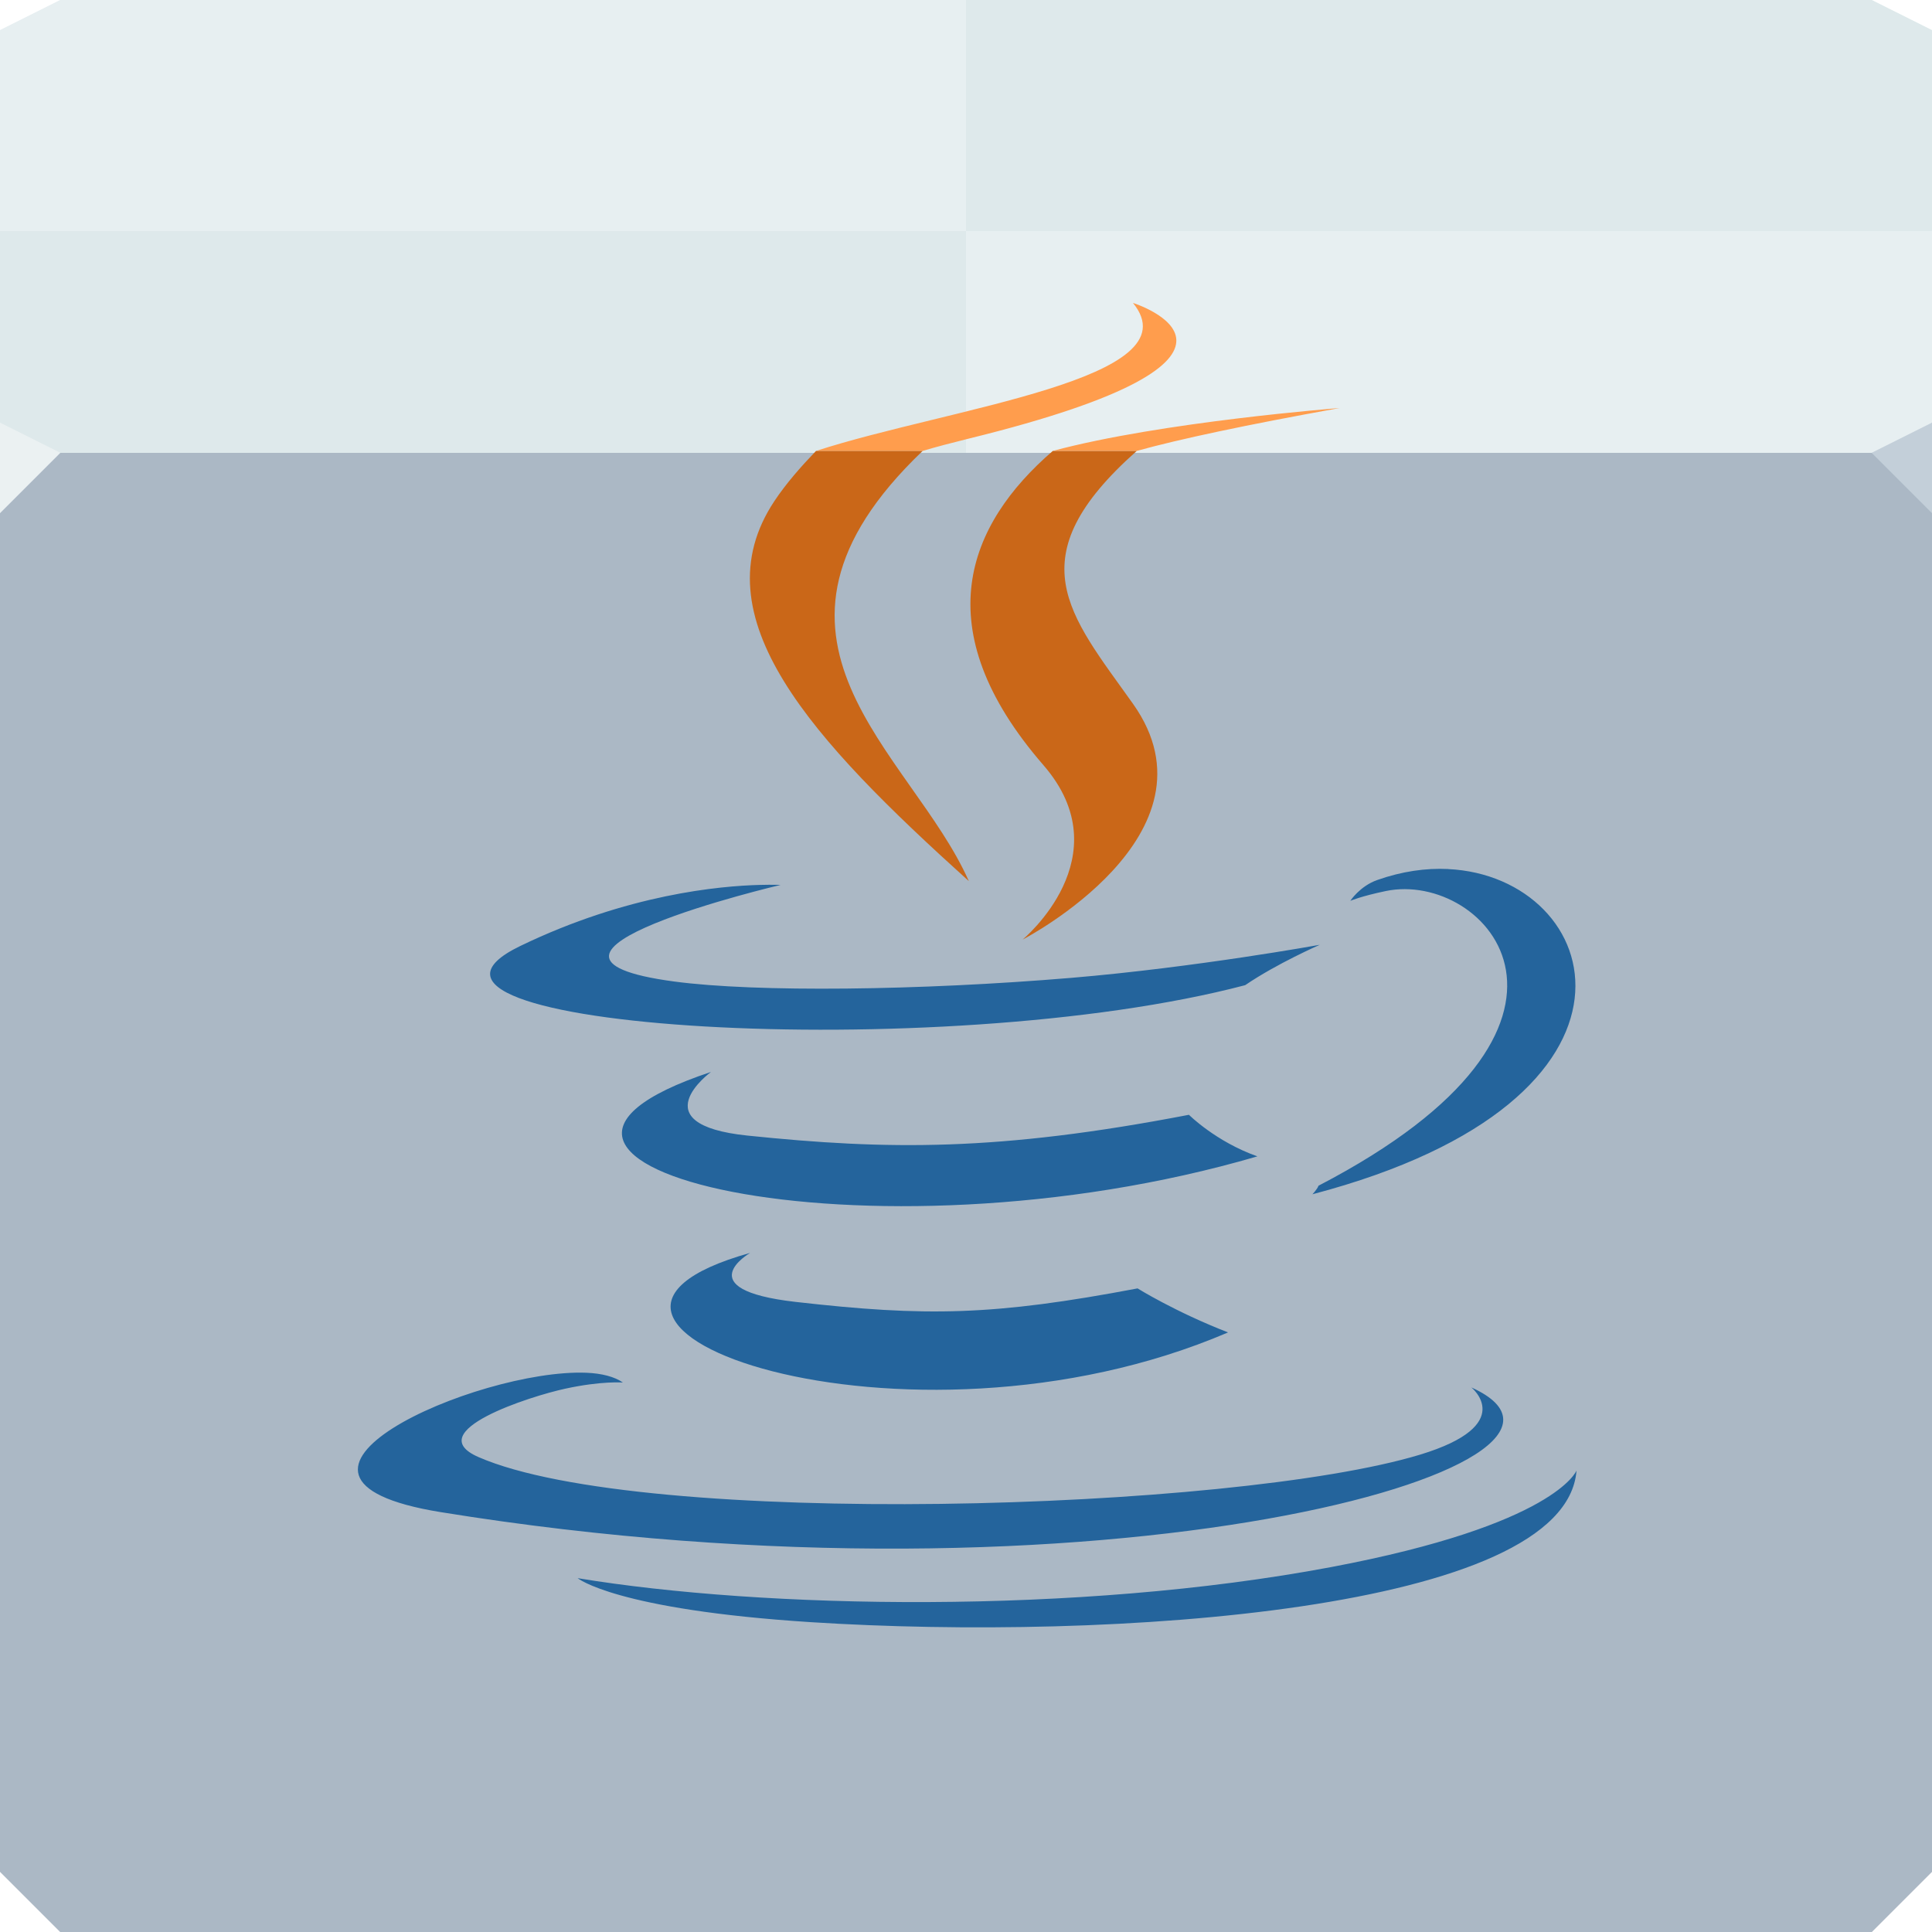
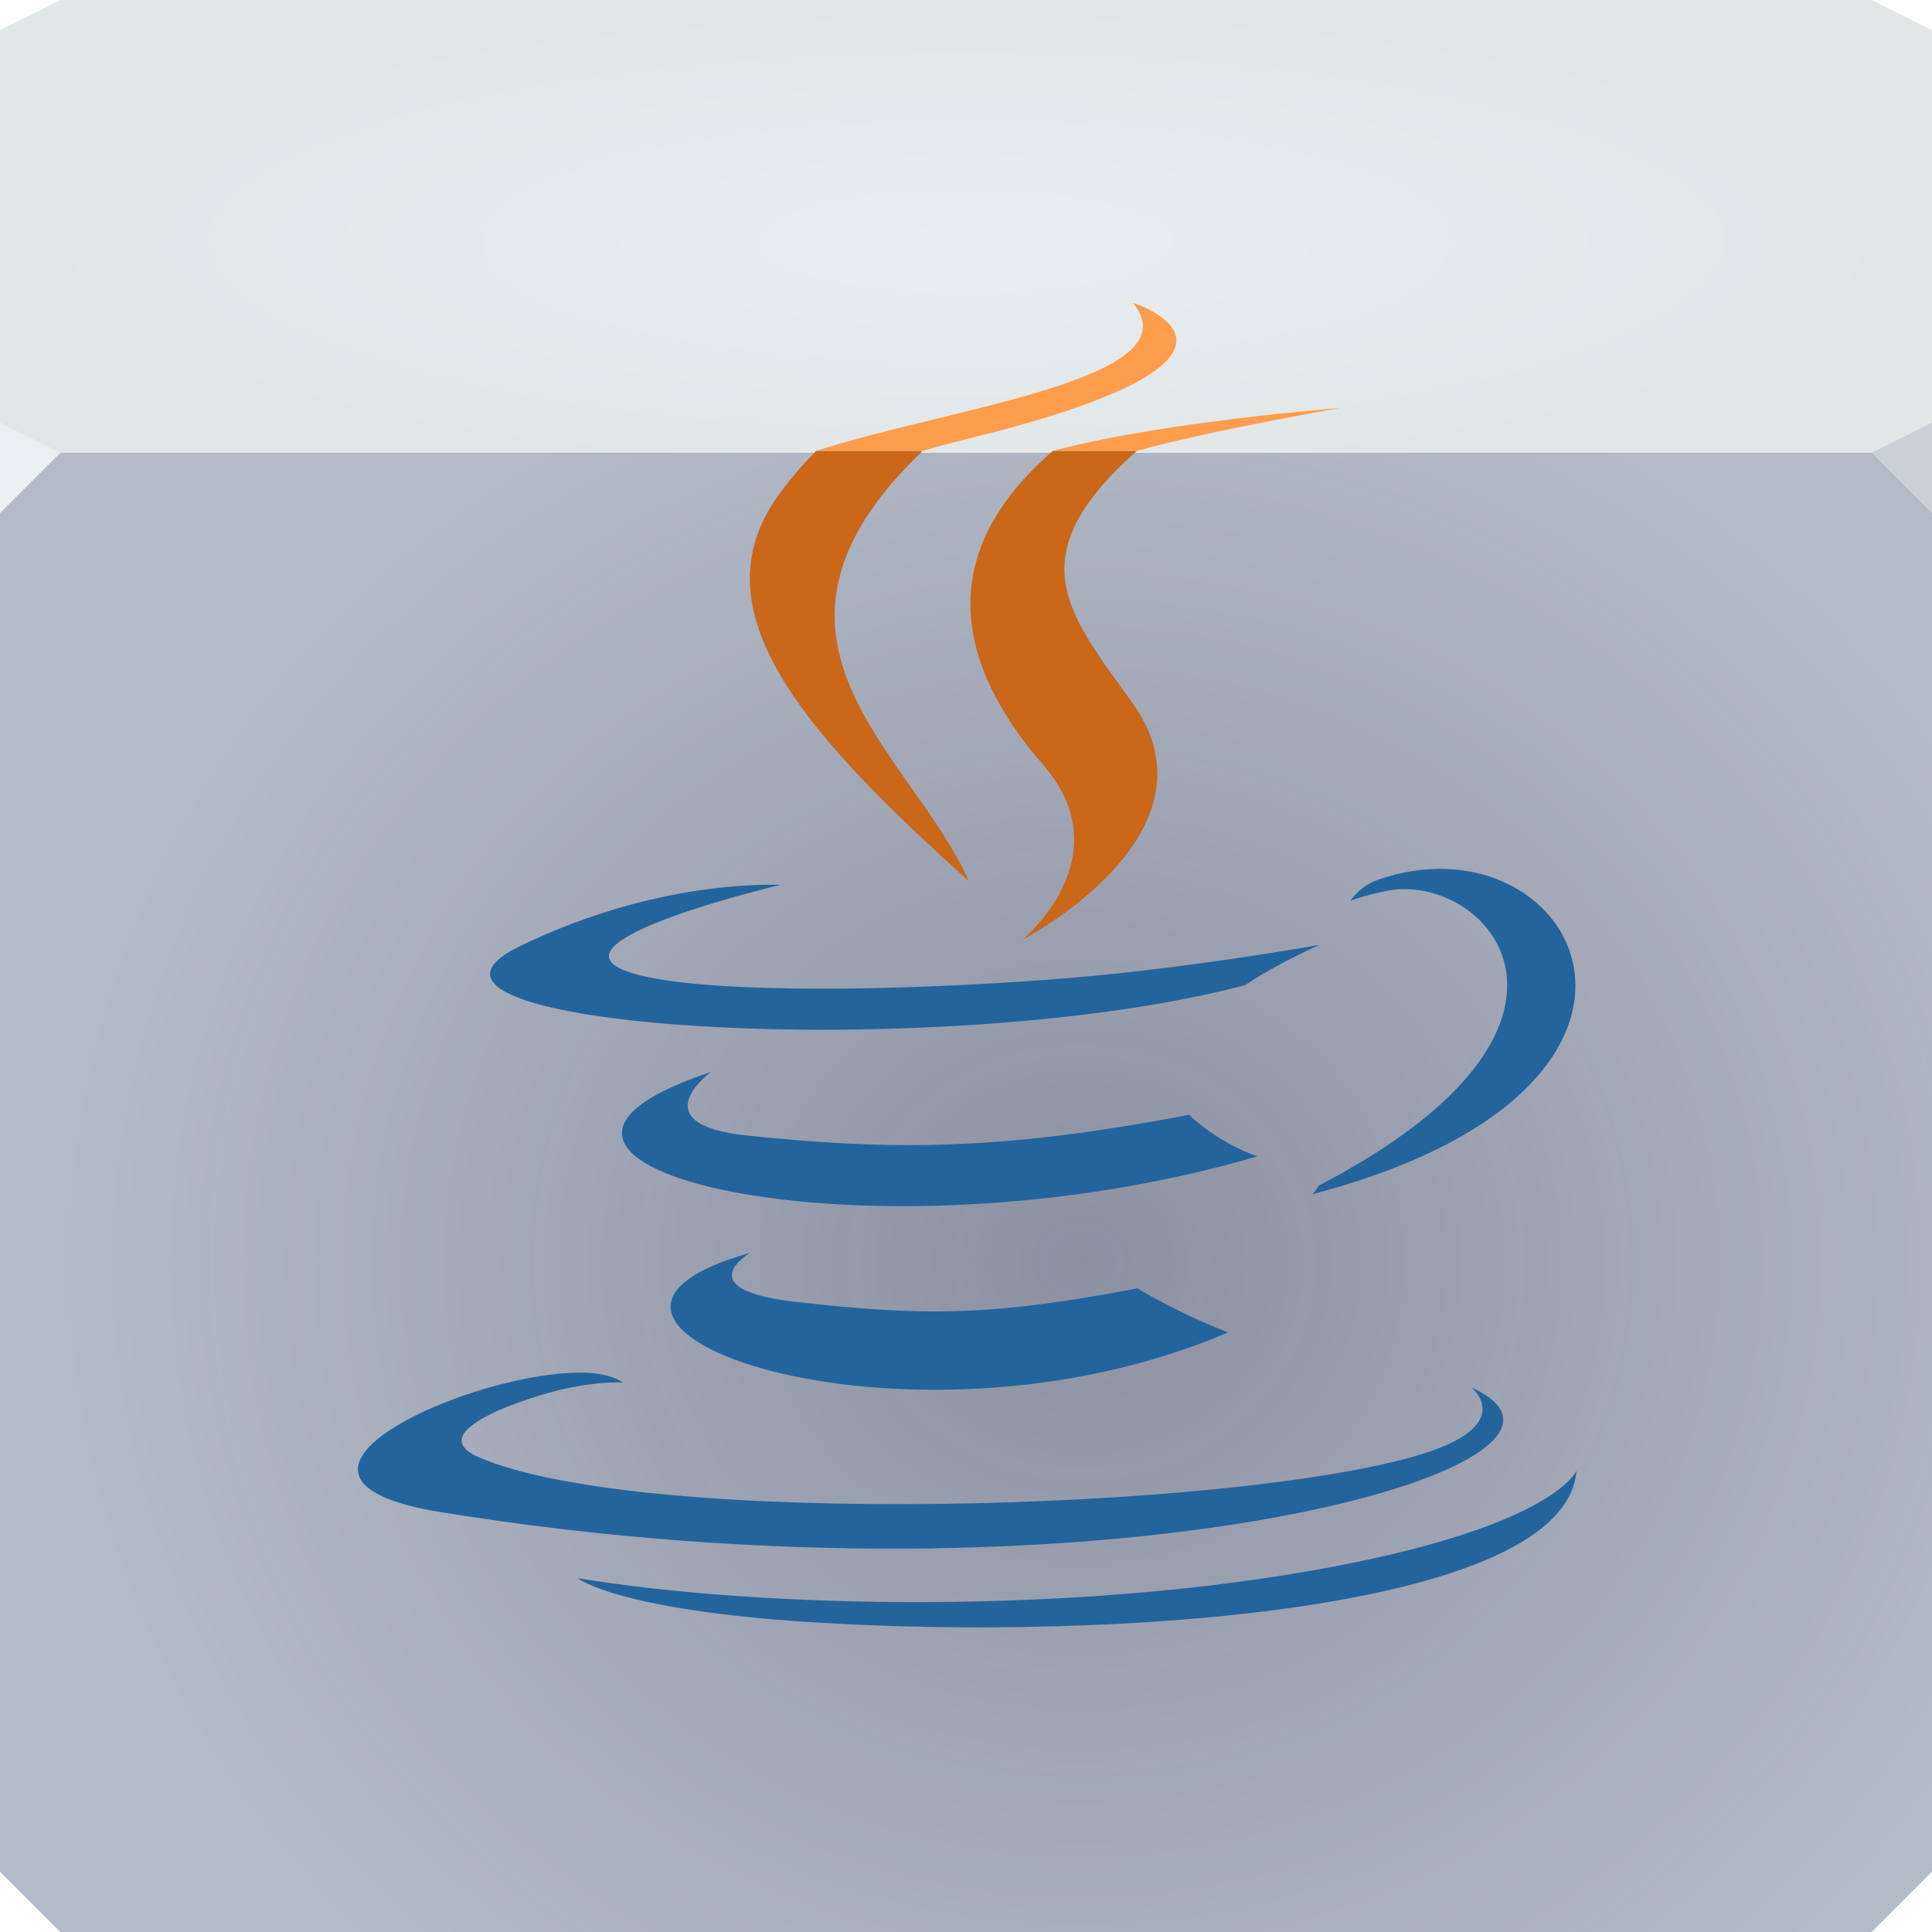
- <svg xmlns="http://www.w3.org/2000/svg" xmlns:xlink="http://www.w3.org/1999/xlink" version="1.1" width="64" height="64" id="svg13094">
-   <defs id="defs11">
-     <linearGradient id="linearGradient3817">
-       <stop id="stop3819" style="stop-color:#1864b0;stop-opacity:0.147;" offset="0" />
-       <stop id="stop3821" style="stop-color:#264360;stop-opacity:0;" offset="1" />
-     </linearGradient>
-     <radialGradient cx="29.998" cy="52.805" r="16" id="radialGradient3823" xlink:href="#linearGradient3817" gradientUnits="userSpaceOnUse" gradientTransform="matrix(1.9776652e-8,-0.440051,1.4375,-4.0708531e-6,-30.8125,22.17492)" />
-     <radialGradient cx="46.16" cy="36.936" r="16" id="radialGradient3825" xlink:href="#linearGradient3817" gradientUnits="userSpaceOnUse" gradientTransform="matrix(2.096279e-8,-0.3263171,2.725932,-1.1477746e-5,-67.57524,16.90477)" />
-     <radialGradient cx="47.14" cy="17.892" r="16" id="radialGradient3827" xlink:href="#linearGradient3817" gradientUnits="userSpaceOnUse" gradientTransform="matrix(2.1712014e-5,-0.6785352,2.216548,0,-33.97072,33.417)" />
-     <radialGradient cx="29.065" cy="42.2" r="16" id="radialGradient3829" xlink:href="#linearGradient3817" gradientUnits="userSpaceOnUse" gradientTransform="matrix(1.9776659e-8,-0.440051,1.4375,-4.0708531e-6,-30.8125,22.17492)" />
-     <radialGradient cx="23.236" cy="39.32" r="16" id="radialGradient3837" xlink:href="#linearGradient3817" gradientUnits="userSpaceOnUse" gradientTransform="matrix(-1.3019008e-5,-1.405239,-1.405239,0,93.47279,86.44508)" />
-     <radialGradient cx="34.966" cy="40.567" r="16" id="radialGradient3841" xlink:href="#linearGradient3817" gradientUnits="userSpaceOnUse" gradientTransform="matrix(-2.096279e-8,-1.065969,-2.725932,-3.7493971e-5,131.5752,70.22225)" />
-     <radialGradient cx="43.715" cy="28.352" r="16" id="radialGradient3845" xlink:href="#linearGradient3817" gradientUnits="userSpaceOnUse" gradientTransform="matrix(-2.1712014e-5,-2.216548,-2.216548,0,97.97072,124.1622)" />
-     <radialGradient cx="21.792" cy="49.22" r="16" id="radialGradient3849" xlink:href="#linearGradient3817" gradientUnits="userSpaceOnUse" gradientTransform="matrix(-1.9776652e-8,-1.4375,-1.4375,-1.329812e-5,94.8125,87.43807)" />
-     <radialGradient cx="59.899" cy="2.052" r="32" id="radialGradient3857" gradientUnits="userSpaceOnUse" gradientTransform="matrix(-2.298935e-8,1.210556,-1.425915,-2.7079188e-8,49.16273,-22.73778)">
-       <stop id="stop3853" style="stop-color:#ffffff;stop-opacity:0.164;" offset="0" />
-       <stop id="stop3855" style="stop-color:#ffffff;stop-opacity:0;" offset="1" />
+ <svg xmlns="http://www.w3.org/2000/svg" width="64" height="64" version="1.1">
+   <defs>
+     <radialGradient id="b" cx="35.635" cy="45.539" r="32" gradientTransform="matrix(1.055 3.3492e-8 -3.125e-8 .98435 -1.7591 -3.0247)" gradientUnits="userSpaceOnUse">
+       <stop stop-color="#23233e" stop-opacity=".278" offset="0" />
+       <stop stop-color="#23233e" stop-opacity="0" offset="1" />
    </radialGradient>
-     <radialGradient xlink:href="#linearGradient3094" id="radialGradient3886" cx="30.74" cy="17.037" fx="30.74" fy="17.037" r="32" gradientTransform="matrix(6.8856667e-8,1.5625,-1.4375,6.3348129e-8,57.49125,-34.03091)" gradientUnits="userSpaceOnUse" />
-     <linearGradient id="linearGradient3094">
-       <stop offset="0" style="stop-color:#bdc4cf;stop-opacity:1;" id="stop3096" />
-       <stop offset="1" style="stop-color:#a1a8ba;stop-opacity:1;" id="stop3104" />
-     </linearGradient>
+     <radialGradient id="a" cx="32" cy="8" r="32" gradientTransform="matrix(1 0 0 .25 0 6)" gradientUnits="userSpaceOnUse">
+       <stop stop-color="#e8eef0" offset="0" />
+       <stop stop-color="#e1e6e7" offset="1" />
+     </radialGradient>
  </defs>
-   <path d="M 0,1 2,0 62,0 64,1 64,16 0,16 z" id="path3029" style="fill:#e8eef0;fill-rule:nonzero;fill-opacity:1;color:#000000;stroke:none;stroke-width:1;marker:none;visibility:visible;display:inline;overflow:visible;enable-background:accumulate" />
-   <path d="m 0,15 64,0 0,47 -2,2 -60,0 -2,-2 z" id="path3809" style="fill:url(#radialGradient3886);fill-rule:nonzero;fill-opacity:1;color:#000000;stroke:none;stroke-width:2.286;marker:none;visibility:visible;display:inline;overflow:visible;enable-background:accumulate" />
-   <path d="m 0,15 64,0 0,47 -2,2 -60,0 -2,-2 z" id="path3831" style="fill:#abb8c5;fill-rule:nonzero;fill-opacity:1" />
-   <path d="m 64,15 -32,0 0,-7.347 32,0 z" id="path3813" style="fill:#e7eff1;fill-rule:nonzero;fill-opacity:1" />
-   <path d="m 0,15 32,0 0,-7.347 -32,0 z" id="path3811" style="fill:#dee9eb;fill-rule:nonzero;fill-opacity:1" />
-   <path d="m 64,1 -2,-1 -30,0 0,7.653 32,0 z" id="path3815" style="fill:#dee9eb;fill-rule:nonzero;fill-opacity:1" />
-   <path d="m 0,1 2,-1 30,0 0,7.653 -32,0 z" id="path3960" style="fill:#e7eff1;fill-rule:nonzero;fill-opacity:1" />
-   <path d="m 64,17 -2,-2 2,-1 z" id="path3028" style="fill:#c3cfd9;fill-opacity:1" />
-   <path d="M 0,17 2,15 0,14 z" id="path3028-3" style="fill:#ebf1f2;fill-opacity:1" />
-   <path style="color:#000000;fill:#24649c;fill-opacity:1;fill-rule:nonzero;stroke-width:1;stroke-linecap:butt;stroke-linejoin:miter;stroke-miterlimit:4;stroke-opacity:1;stroke-dasharray:none;stroke-dashoffset:0;marker:none;visibility:visible;display:inline;overflow:visible;enable-background:accumulate" d="m 47.971,28.787 c -0.739,-0.035 -1.529,0.076 -2.349,0.365 -0.576,0.204 -0.891,0.689 -0.891,0.689 0,0 0.362,-0.155 1.175,-0.324 3.314,-0.691 8.042,4.424 -2.228,9.761 -0.048,0.127 -0.203,0.284 -0.203,0.284 12.001,-3.155 9.665,-10.526 4.496,-10.773 z m -22.802,0.527 c -1.309,0.034 -4.375,0.302 -7.938,2.025 -5.618,2.718 13.915,3.953 24.017,1.296 1.05,-0.717 2.471,-1.337 2.471,-1.337 0,0 -4.105,0.746 -8.222,1.094 -5.038,0.422 -10.45,0.485 -13.163,0.122 -6.425,-0.858 3.524,-3.2 3.524,-3.2 0,0 -0.252,-0.011 -0.689,0 z m -1.62,6.197 c -9.271,3.077 5.149,6.583 18.104,2.795 -1.377,-0.486 -2.268,-1.377 -2.268,-1.377 -6.331,1.219 -9.987,1.167 -14.621,0.689 -3.583,-0.371 -1.215,-2.106 -1.215,-2.106 z m 1.296,5.994 c -8.416,2.352 5.121,7.225 15.836,2.633 -1.755,-0.682 -2.997,-1.458 -2.997,-1.458 -4.78,0.905 -7.003,0.94 -11.34,0.446 -3.58,-0.412 -1.499,-1.62 -1.499,-1.62 z m -5.427,3.969 c -3.617,-0.139 -11.829,3.481 -4.82,4.617 21.847,3.543 39.809,-1.575 34.142,-4.131 0,0 1.552,1.241 -1.701,2.228 -6.185,1.874 -25.753,2.446 -31.185,0.081 -1.953,-0.85 1.723,-2.021 2.876,-2.268 1.201,-0.261 1.904,-0.203 1.904,-0.203 -0.271,-0.191 -0.698,-0.304 -1.215,-0.324 z m 32.806,3.24 c 0,0 -0.683,1.795 -8.141,3.2 -8.413,1.583 -18.794,1.379 -24.948,0.365 1.47e-4,-1.47e-4 1.257,1.043 7.736,1.458 9.857,0.631 24.995,-0.358 25.353,-5.022 z" id="path3022" />
-   <path style="color:#000000;fill:#ff9d4d;fill-opacity:1;fill-rule:nonzero;stroke-width:1;stroke-linecap:butt;stroke-linejoin:miter;stroke-miterlimit:4;stroke-opacity:1;stroke-dasharray:none;stroke-dashoffset:0;marker:none;visibility:visible;display:inline;overflow:visible;enable-background:accumulate" d="m 37.531,10.035 c 2.058,2.523 -6.09,3.47 -10.5,4.903 l 3.531,0 c 0.446,-0.133 0.961,-0.268 1.531,-0.409 11.081,-2.723 5.438,-4.494 5.438,-4.494 z m 6.844,3.482 c 0,0 -5.898,0.452 -9.5,1.42 l 2.781,0 c 1.427,-0.394 3.58,-0.854 6.719,-1.42 z" id="path3990" />
-   <path style="color:#000000;fill:#ca6718;fill-opacity:1;fill-rule:nonzero;stroke-width:1;stroke-linecap:butt;stroke-linejoin:miter;stroke-miterlimit:4;stroke-opacity:1;stroke-dasharray:none;stroke-dashoffset:0;marker:none;visibility:visible;display:inline;overflow:visible;enable-background:accumulate" d="m 27.031,14.938 c -0.507,0.529 -0.989,1.076 -1.375,1.656 -2.554,3.834 1.251,7.914 6.438,12.594 -1.893,-4.278 -8.035,-8.035 -1.531,-14.25 l -3.531,0 z m 7.844,0 c -2.821,2.435 -4.243,5.877 -0.312,10.406 2.64,3.04 -0.688,5.781 -0.688,5.781 0,0 6.735,-3.479 3.656,-7.812 -2.119,-2.979 -3.875,-4.827 0.125,-8.375 l -2.781,0 z" id="path3990-1" />
+   <path d="m0 1 2-1h60l2 1v15h-64z" color="#000000" fill="url(#a)" />
+   <path d="m0 15h64v47l-2 2h-60l-2-2z" color="#000000" fill="#b4bbc8" />
+   <path d="m0 15h64v47l-2 2h-60l-2-2z" fill="url(#b)" />
+   <path d="m64 17-2-2 2-1z" fill="#cad0d7" />
+   <path d="m0 17 2-2-2-1z" fill="#eaf0f1" />
+   <path d="m47.971 28.787c-0.739-0.035-1.53 0.076-2.349 0.365-0.576 0.204-0.891 0.689-0.891 0.689s0.362-0.155 1.175-0.324c3.314-0.691 8.042 4.424-2.228 9.761-0.048 0.127-0.203 0.284-0.203 0.283 12.001-3.155 9.665-10.526 4.496-10.773zm-22.802 0.527c-1.309 0.034-4.375 0.302-7.938 2.025-5.618 2.718 13.915 3.953 24.017 1.296 1.05-0.717 2.47-1.337 2.47-1.337s-4.105 0.746-8.222 1.093c-5.037 0.422-10.45 0.485-13.163 0.121-6.425-0.858 3.524-3.2 3.524-3.2s-0.252-0.011-0.689 0zm-1.62 6.197c-9.271 3.077 5.149 6.583 18.104 2.795-1.377-0.486-2.268-1.377-2.268-1.377-6.332 1.219-9.987 1.167-14.621 0.689-3.583-0.371-1.215-2.106-1.215-2.106zm1.296 5.994c-8.416 2.352 5.121 7.225 15.836 2.632-1.755-0.682-2.997-1.458-2.997-1.458-4.78 0.905-7.003 0.94-11.34 0.446-3.58-0.412-1.498-1.62-1.498-1.62zm-5.427 3.969c-3.617-0.139-11.829 3.481-4.82 4.617 21.847 3.543 39.809-1.575 34.142-4.131 0 0 1.552 1.241-1.701 2.228-6.185 1.874-25.753 2.446-31.185 0.081-1.953-0.85 1.724-2.021 2.876-2.268 1.202-0.261 1.903-0.203 1.903-0.203-0.271-0.191-0.698-0.304-1.215-0.324zm32.806 3.24s-0.683 1.795-8.141 3.2c-8.413 1.583-18.794 1.379-24.948 0.365 1.47e-4 -1.47e-4 1.257 1.043 7.736 1.458 9.857 0.631 24.995-0.358 25.353-5.022z" color="#000000" fill="#24649c" />
+   <path d="m37.531 10.035c2.058 2.523-6.09 3.47-10.5 4.902h3.531c0.446-0.133 0.961-0.268 1.531-0.409 11.081-2.723 5.438-4.494 5.438-4.494zm6.844 3.482s-5.899 0.452-9.5 1.42h2.781c1.427-0.394 3.58-0.854 6.719-1.42z" color="#000000" fill="#ff9d4d" />
+   <path d="m27.031 14.938c-0.507 0.529-0.989 1.076-1.375 1.656-2.554 3.834 1.25 7.914 6.438 12.594-1.893-4.278-8.035-8.035-1.531-14.25h-3.531zm7.844 0c-2.821 2.435-4.243 5.877-0.312 10.406 2.64 3.04-0.688 5.781-0.688 5.781s6.735-3.479 3.656-7.812c-2.119-2.979-3.875-4.827 0.125-8.375h-2.781z" color="#000000" fill="#ca6718" />
</svg>
